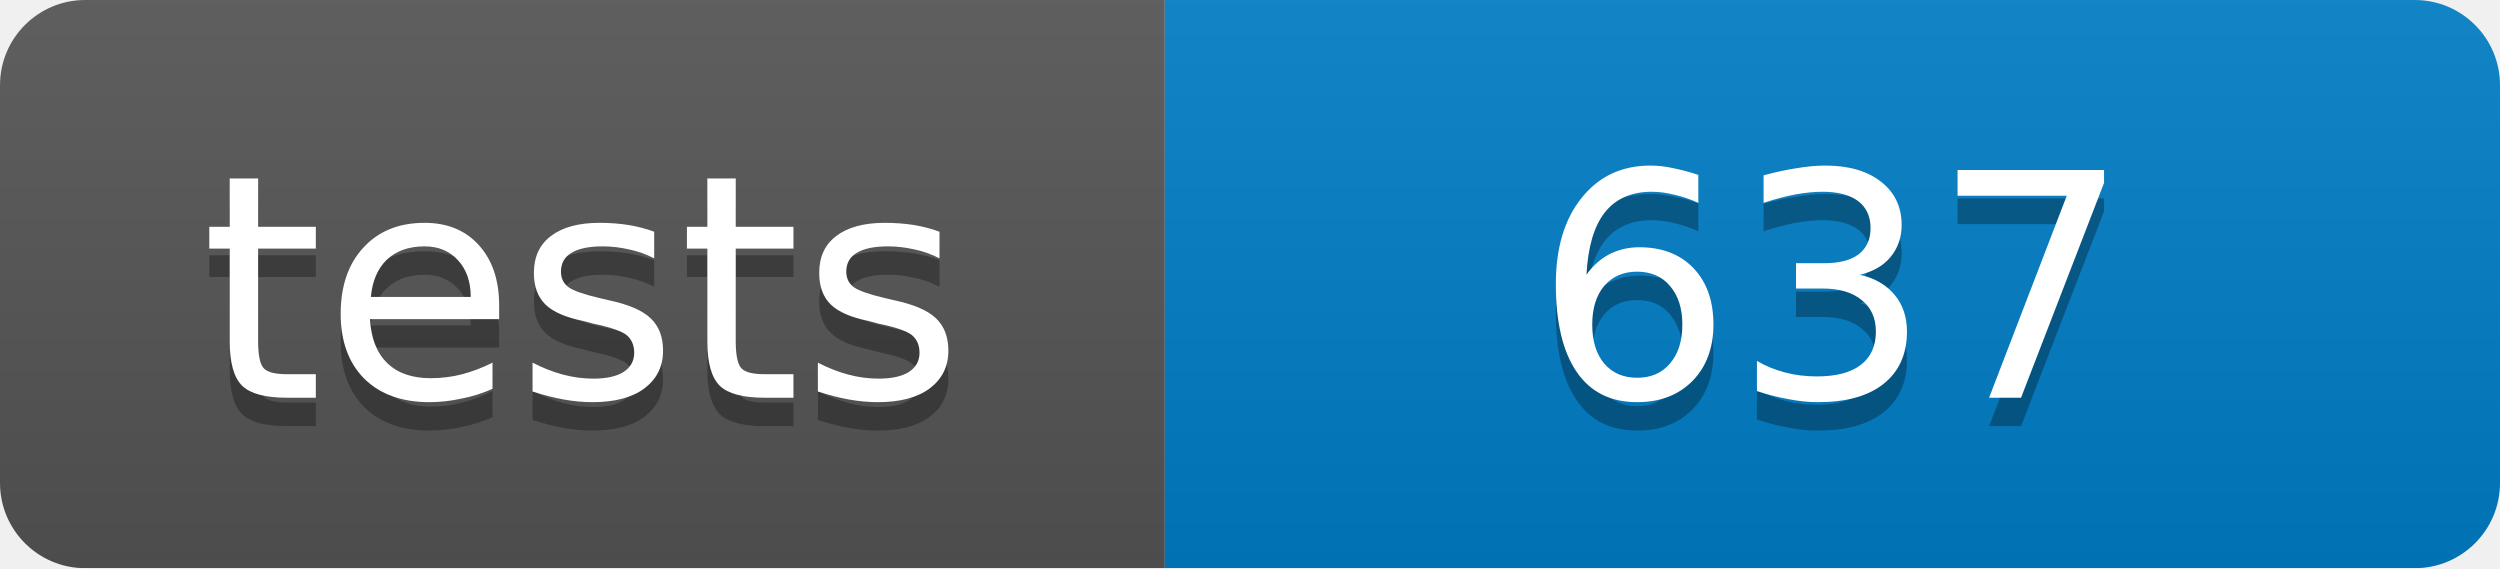
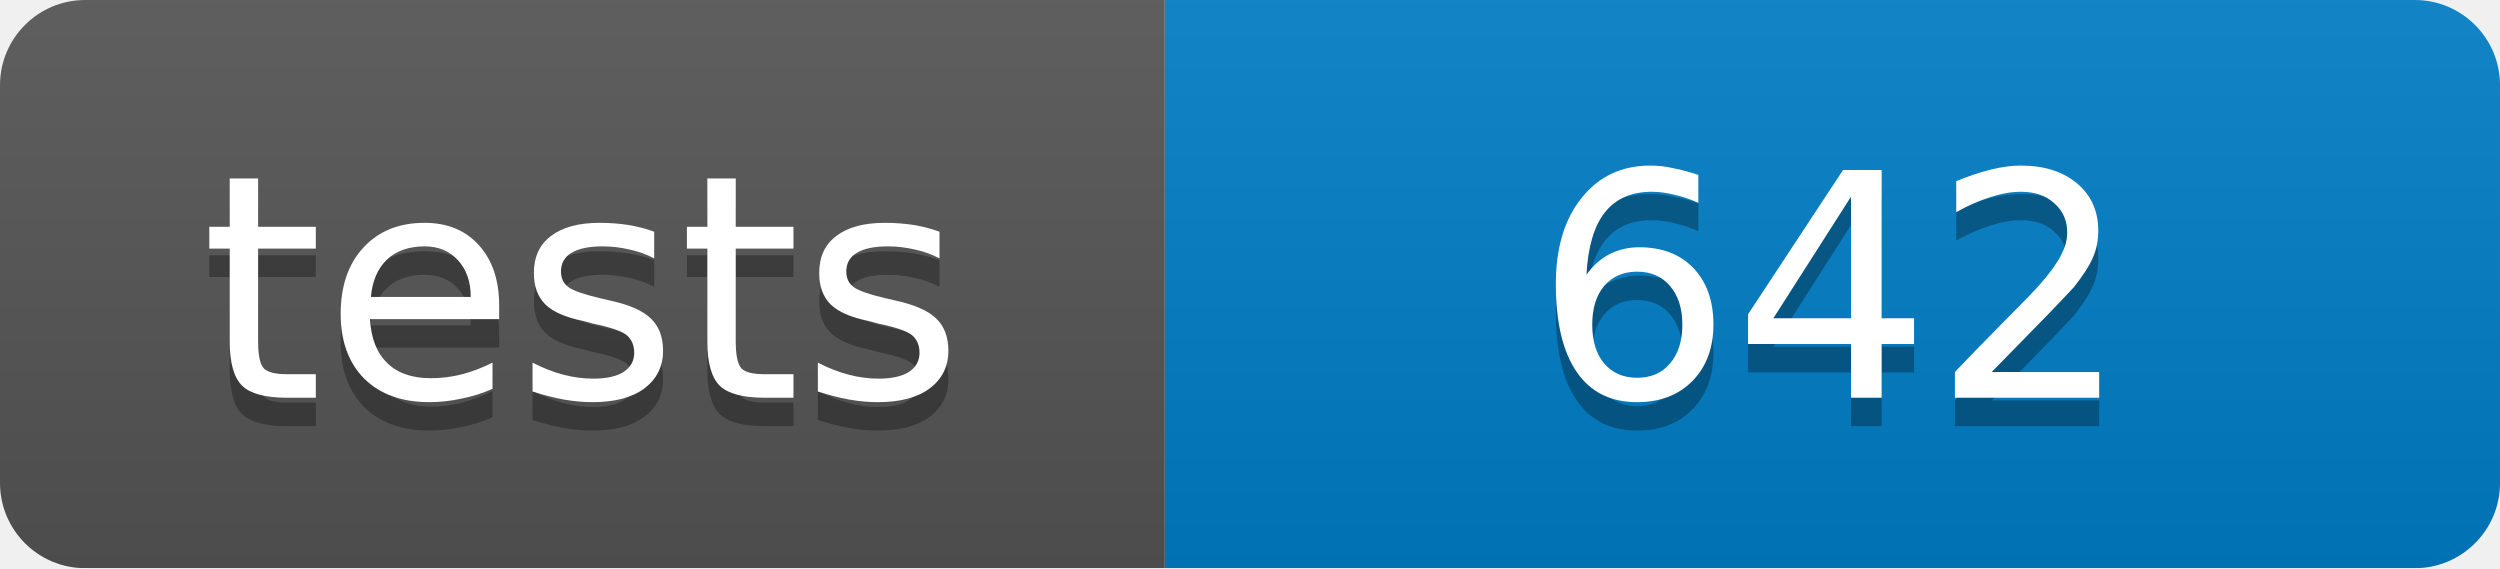
<svg xmlns="http://www.w3.org/2000/svg" width="88" height="20">
  <linearGradient id="b" x2="0" y2="100%">
    <stop offset="0" stop-color="#bbb" stop-opacity=".1" />
    <stop offset="1" stop-opacity=".1" />
  </linearGradient>
  <mask id="a">
    <rect width="88" height="20" rx="3" fill="#fff" />
  </mask>
  <g mask="url(#a)">
    <path fill="#555" d="M0 0h41v20H0z" />
    <path fill="#007ec6" d="M41 0h47v20H41z" />
    <path fill="url(#b)" d="M0 0h88v20H0z" />
  </g>
  <g fill="#fff" text-anchor="middle" font-family="DejaVu Sans,Verdana,Geneva,sans-serif" font-size="11">
    <text x="20.5" y="15" fill="#010101" fill-opacity=".3">tests</text>
    <text x="20.5" y="14">tests</text>
-     <text x="64.5" y="15" fill="#010101" fill-opacity=".3">637</text>
-     <text x="64.5" y="14">637</text>
+     <text x="64.5" y="15" fill="#010101" fill-opacity=".3">642</text>
+     <text x="64.5" y="14">642</text>
  </g>
</svg>
